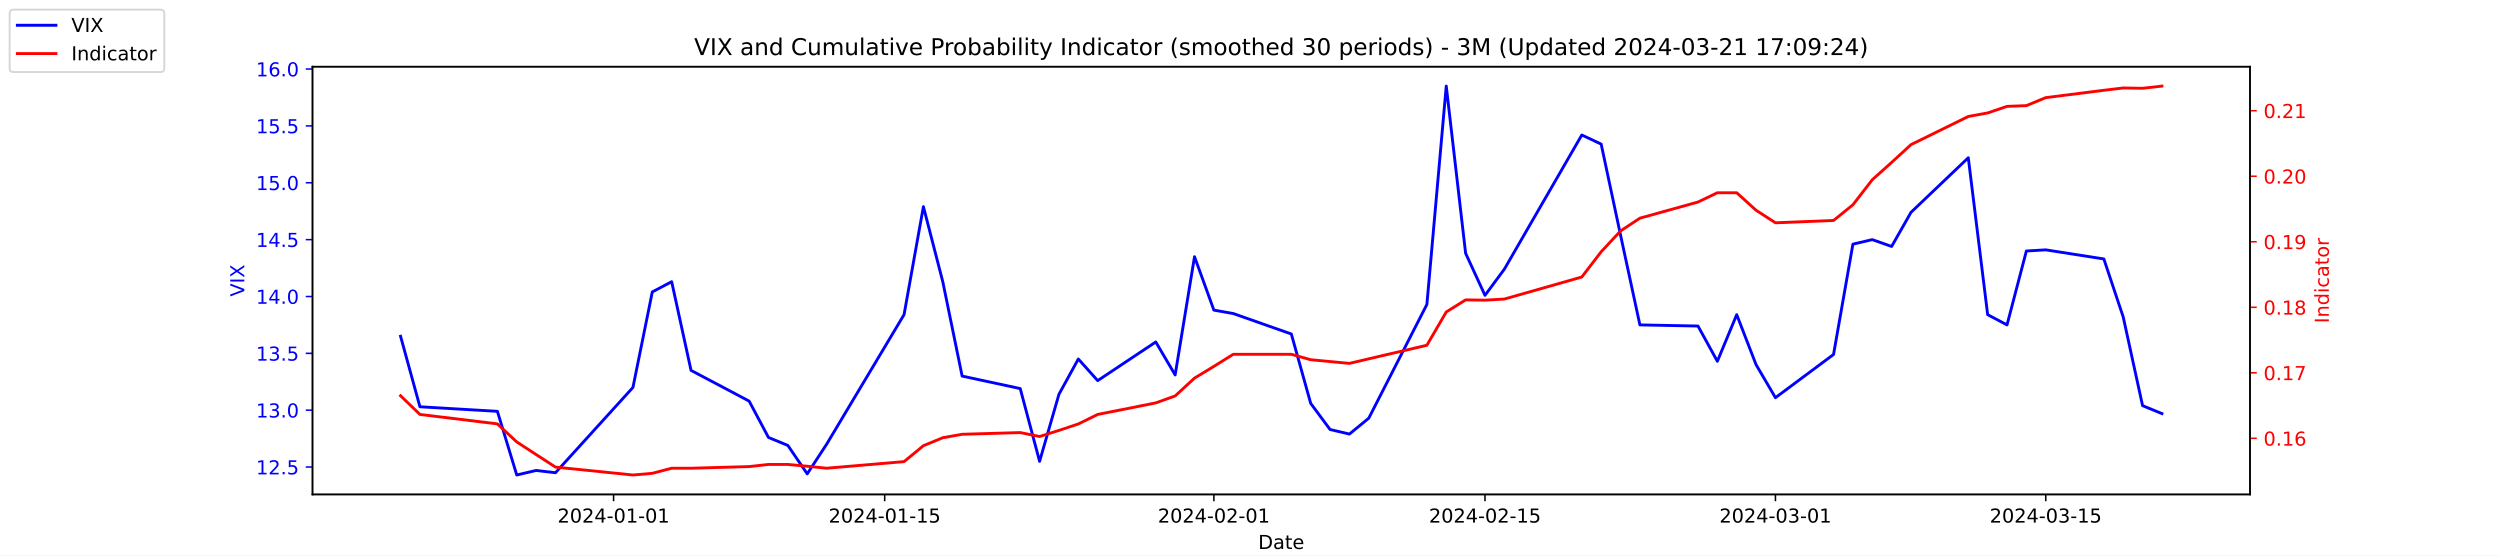
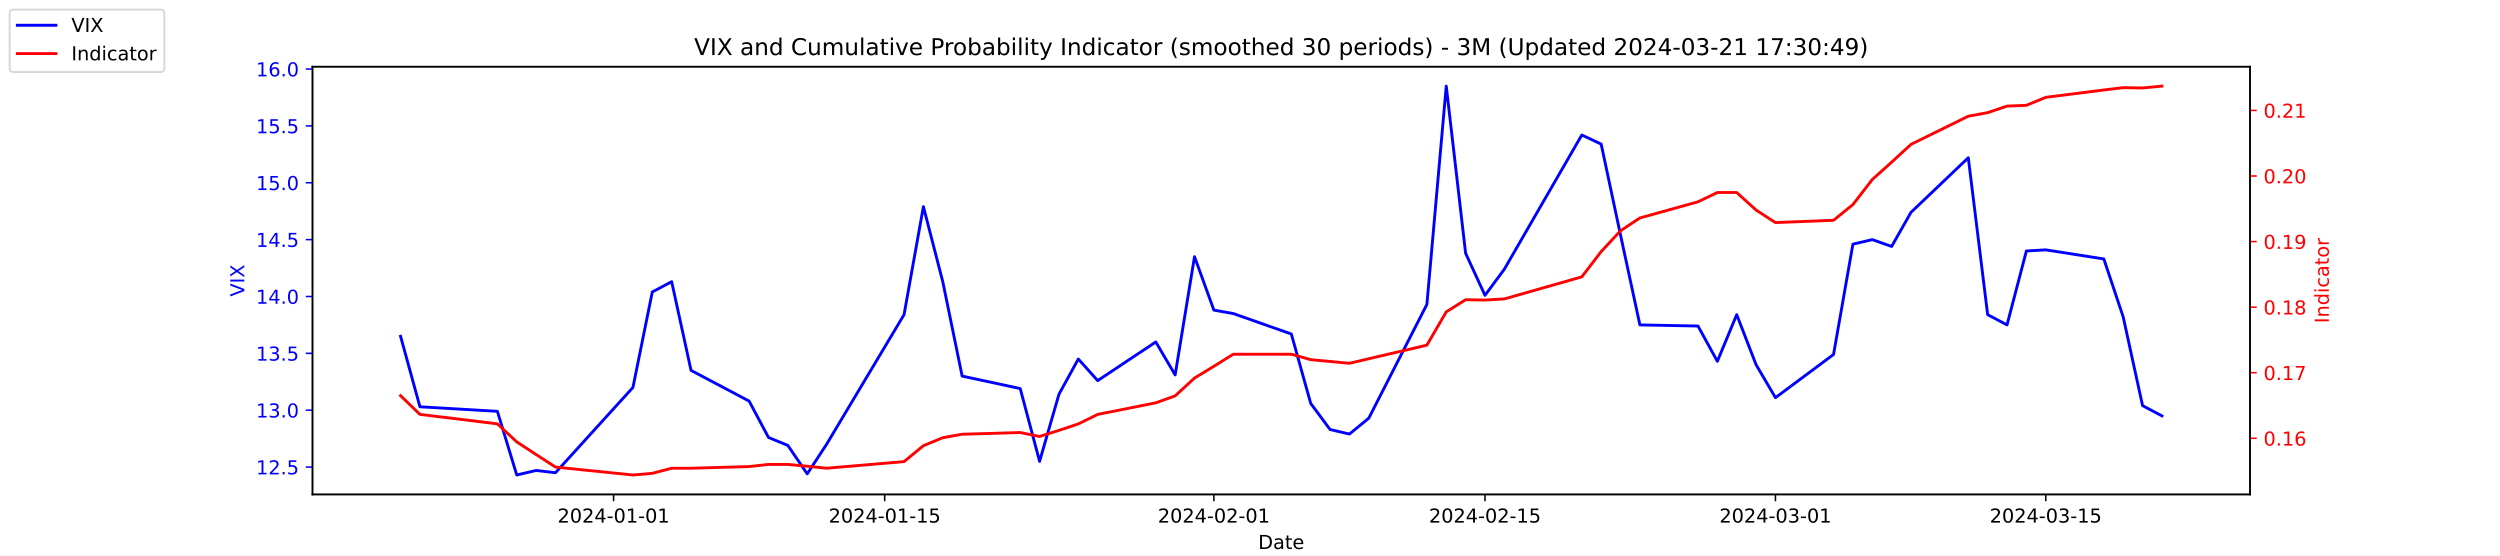
<svg xmlns="http://www.w3.org/2000/svg" xmlns:xlink="http://www.w3.org/1999/xlink" width="1296pt" height="288pt" viewBox="0 0 1296 288" version="1.1">
  <defs>
    <style type="text/css">*{stroke-linejoin: round; stroke-linecap: butt}</style>
  </defs>
  <g id="figure_1">
    <g id="patch_1">
      <path d="M 0 288  L 1296 288  L 1296 0  L 0 0  z " style="fill: #ffffff" />
    </g>
    <g id="axes_1">
      <g id="patch_2">
        <path d="M 162 256.32  L 1166.4 256.32  L 1166.4 34.56  L 162 34.56  z " style="fill: #ffffff" />
      </g>
      <g id="matplotlib.axis_1">
        <g id="xtick_1">
          <g id="line2d_1">
            <defs>
-               <path id="m4817e55313" d="M 0 0  L 0 3.5  " style="stroke: #000000; stroke-width: 0.8" />
+               <path id="mb0ccb548b3" d="M 0 0  L 0 3.5  " style="stroke: #000000; stroke-width: 0.8" />
            </defs>
            <g>
-               <use xlink:href="#m4817e55313" x="318.079" y="256.32" style="stroke: #000000; stroke-width: 0.8" />
+               <use xlink:href="#mb0ccb548b3" x="318.079" y="256.32" style="stroke: #000000; stroke-width: 0.8" />
            </g>
          </g>
          <g id="text_1">
            <g transform="translate(289.0209 270.9184) scale(0.1 -0.1)">
              <defs>
                <path id="DejaVuSans-32" d="M 1228 531  L 3431 531  L 3431 0  L 469 0  L 469 531  Q 828 903 1448 1529  Q 2069 2156 2228 2338  Q 2531 2678 2651 2914  Q 2772 3150 2772 3378  Q 2772 3750 2511 3984  Q 2250 4219 1831 4219  Q 1534 4219 1204 4116  Q 875 4013 500 3803  L 500 4441  Q 881 4594 1212 4672  Q 1544 4750 1819 4750  Q 2544 4750 2975 4387  Q 3406 4025 3406 3419  Q 3406 3131 3298 2873  Q 3191 2616 2906 2266  Q 2828 2175 2409 1742  Q 1991 1309 1228 531  z " transform="scale(0.015625)" />
                <path id="DejaVuSans-30" d="M 2034 4250  Q 1547 4250 1301 3770  Q 1056 3291 1056 2328  Q 1056 1369 1301 889  Q 1547 409 2034 409  Q 2525 409 2770 889  Q 3016 1369 3016 2328  Q 3016 3291 2770 3770  Q 2525 4250 2034 4250  z M 2034 4750  Q 2819 4750 3233 4129  Q 3647 3509 3647 2328  Q 3647 1150 3233 529  Q 2819 -91 2034 -91  Q 1250 -91 836 529  Q 422 1150 422 2328  Q 422 3509 836 4129  Q 1250 4750 2034 4750  z " transform="scale(0.015625)" />
                <path id="DejaVuSans-34" d="M 2419 4116  L 825 1625  L 2419 1625  L 2419 4116  z M 2253 4666  L 3047 4666  L 3047 1625  L 3713 1625  L 3713 1100  L 3047 1100  L 3047 0  L 2419 0  L 2419 1100  L 313 1100  L 313 1709  L 2253 4666  z " transform="scale(0.015625)" />
                <path id="DejaVuSans-2d" d="M 313 2009  L 1997 2009  L 1997 1497  L 313 1497  L 313 2009  z " transform="scale(0.015625)" />
                <path id="DejaVuSans-31" d="M 794 531  L 1825 531  L 1825 4091  L 703 3866  L 703 4441  L 1819 4666  L 2450 4666  L 2450 531  L 3481 531  L 3481 0  L 794 0  L 794 531  z " transform="scale(0.015625)" />
              </defs>
              <use xlink:href="#DejaVuSans-32" />
              <use xlink:href="#DejaVuSans-30" x="63.623" />
              <use xlink:href="#DejaVuSans-32" x="127.246" />
              <use xlink:href="#DejaVuSans-34" x="190.869" />
              <use xlink:href="#DejaVuSans-2d" x="254.492" />
              <use xlink:href="#DejaVuSans-30" x="290.576" />
              <use xlink:href="#DejaVuSans-31" x="354.199" />
              <use xlink:href="#DejaVuSans-2d" x="417.822" />
              <use xlink:href="#DejaVuSans-30" x="453.906" />
              <use xlink:href="#DejaVuSans-31" x="517.529" />
            </g>
          </g>
        </g>
        <g id="xtick_2">
          <g id="line2d_2">
            <g>
-               <use xlink:href="#m4817e55313" x="458.619" y="256.32" style="stroke: #000000; stroke-width: 0.8" />
+               <use xlink:href="#mb0ccb548b3" x="458.619" y="256.32" style="stroke: #000000; stroke-width: 0.8" />
            </g>
          </g>
          <g id="text_2">
            <g transform="translate(429.5608 270.9184) scale(0.1 -0.1)">
              <defs>
                <path id="DejaVuSans-35" d="M 691 4666  L 3169 4666  L 3169 4134  L 1269 4134  L 1269 2991  Q 1406 3038 1543 3061  Q 1681 3084 1819 3084  Q 2600 3084 3056 2656  Q 3513 2228 3513 1497  Q 3513 744 3044 326  Q 2575 -91 1722 -91  Q 1428 -91 1123 -41  Q 819 9 494 109  L 494 744  Q 775 591 1075 516  Q 1375 441 1709 441  Q 2250 441 2565 725  Q 2881 1009 2881 1497  Q 2881 1984 2565 2268  Q 2250 2553 1709 2553  Q 1456 2553 1204 2497  Q 953 2441 691 2322  L 691 4666  z " transform="scale(0.015625)" />
              </defs>
              <use xlink:href="#DejaVuSans-32" />
              <use xlink:href="#DejaVuSans-30" x="63.623" />
              <use xlink:href="#DejaVuSans-32" x="127.246" />
              <use xlink:href="#DejaVuSans-34" x="190.869" />
              <use xlink:href="#DejaVuSans-2d" x="254.492" />
              <use xlink:href="#DejaVuSans-30" x="290.576" />
              <use xlink:href="#DejaVuSans-31" x="354.199" />
              <use xlink:href="#DejaVuSans-2d" x="417.822" />
              <use xlink:href="#DejaVuSans-31" x="453.906" />
              <use xlink:href="#DejaVuSans-35" x="517.529" />
            </g>
          </g>
        </g>
        <g id="xtick_3">
          <g id="line2d_3">
            <g>
-               <use xlink:href="#m4817e55313" x="629.274" y="256.32" style="stroke: #000000; stroke-width: 0.8" />
+               <use xlink:href="#mb0ccb548b3" x="629.274" y="256.32" style="stroke: #000000; stroke-width: 0.8" />
            </g>
          </g>
          <g id="text_3">
            <g transform="translate(600.2164 270.9184) scale(0.1 -0.1)">
              <use xlink:href="#DejaVuSans-32" />
              <use xlink:href="#DejaVuSans-30" x="63.623" />
              <use xlink:href="#DejaVuSans-32" x="127.246" />
              <use xlink:href="#DejaVuSans-34" x="190.869" />
              <use xlink:href="#DejaVuSans-2d" x="254.492" />
              <use xlink:href="#DejaVuSans-30" x="290.576" />
              <use xlink:href="#DejaVuSans-32" x="354.199" />
              <use xlink:href="#DejaVuSans-2d" x="417.822" />
              <use xlink:href="#DejaVuSans-30" x="453.906" />
              <use xlink:href="#DejaVuSans-31" x="517.529" />
            </g>
          </g>
        </g>
        <g id="xtick_4">
          <g id="line2d_4">
            <g>
-               <use xlink:href="#m4817e55313" x="769.814" y="256.32" style="stroke: #000000; stroke-width: 0.8" />
+               <use xlink:href="#mb0ccb548b3" x="769.814" y="256.32" style="stroke: #000000; stroke-width: 0.8" />
            </g>
          </g>
          <g id="text_4">
            <g transform="translate(740.7562 270.9184) scale(0.1 -0.1)">
              <use xlink:href="#DejaVuSans-32" />
              <use xlink:href="#DejaVuSans-30" x="63.623" />
              <use xlink:href="#DejaVuSans-32" x="127.246" />
              <use xlink:href="#DejaVuSans-34" x="190.869" />
              <use xlink:href="#DejaVuSans-2d" x="254.492" />
              <use xlink:href="#DejaVuSans-30" x="290.576" />
              <use xlink:href="#DejaVuSans-32" x="354.199" />
              <use xlink:href="#DejaVuSans-2d" x="417.822" />
              <use xlink:href="#DejaVuSans-31" x="453.906" />
              <use xlink:href="#DejaVuSans-35" x="517.529" />
            </g>
          </g>
        </g>
        <g id="xtick_5">
          <g id="line2d_5">
            <g>
-               <use xlink:href="#m4817e55313" x="920.392" y="256.32" style="stroke: #000000; stroke-width: 0.8" />
+               <use xlink:href="#mb0ccb548b3" x="920.392" y="256.32" style="stroke: #000000; stroke-width: 0.8" />
            </g>
          </g>
          <g id="text_5">
            <g transform="translate(891.3347 270.9184) scale(0.1 -0.1)">
              <defs>
                <path id="DejaVuSans-33" d="M 2597 2516  Q 3050 2419 3304 2112  Q 3559 1806 3559 1356  Q 3559 666 3084 287  Q 2609 -91 1734 -91  Q 1441 -91 1130 -33  Q 819 25 488 141  L 488 750  Q 750 597 1062 519  Q 1375 441 1716 441  Q 2309 441 2620 675  Q 2931 909 2931 1356  Q 2931 1769 2642 2001  Q 2353 2234 1838 2234  L 1294 2234  L 1294 2753  L 1863 2753  Q 2328 2753 2575 2939  Q 2822 3125 2822 3475  Q 2822 3834 2567 4026  Q 2313 4219 1838 4219  Q 1578 4219 1281 4162  Q 984 4106 628 3988  L 628 4550  Q 988 4650 1302 4700  Q 1616 4750 1894 4750  Q 2613 4750 3031 4423  Q 3450 4097 3450 3541  Q 3450 3153 3228 2886  Q 3006 2619 2597 2516  z " transform="scale(0.015625)" />
              </defs>
              <use xlink:href="#DejaVuSans-32" />
              <use xlink:href="#DejaVuSans-30" x="63.623" />
              <use xlink:href="#DejaVuSans-32" x="127.246" />
              <use xlink:href="#DejaVuSans-34" x="190.869" />
              <use xlink:href="#DejaVuSans-2d" x="254.492" />
              <use xlink:href="#DejaVuSans-30" x="290.576" />
              <use xlink:href="#DejaVuSans-33" x="354.199" />
              <use xlink:href="#DejaVuSans-2d" x="417.822" />
              <use xlink:href="#DejaVuSans-30" x="453.906" />
              <use xlink:href="#DejaVuSans-31" x="517.529" />
            </g>
          </g>
        </g>
        <g id="xtick_6">
          <g id="line2d_6">
            <g>
-               <use xlink:href="#m4817e55313" x="1060.514" y="256.32" style="stroke: #000000; stroke-width: 0.8" />
+               <use xlink:href="#mb0ccb548b3" x="1060.514" y="256.32" style="stroke: #000000; stroke-width: 0.8" />
            </g>
          </g>
          <g id="text_6">
            <g transform="translate(1031.456 270.9184) scale(0.1 -0.1)">
              <use xlink:href="#DejaVuSans-32" />
              <use xlink:href="#DejaVuSans-30" x="63.623" />
              <use xlink:href="#DejaVuSans-32" x="127.246" />
              <use xlink:href="#DejaVuSans-34" x="190.869" />
              <use xlink:href="#DejaVuSans-2d" x="254.492" />
              <use xlink:href="#DejaVuSans-30" x="290.576" />
              <use xlink:href="#DejaVuSans-33" x="354.199" />
              <use xlink:href="#DejaVuSans-2d" x="417.822" />
              <use xlink:href="#DejaVuSans-31" x="453.906" />
              <use xlink:href="#DejaVuSans-35" x="517.529" />
            </g>
          </g>
        </g>
        <g id="text_7">
          <g transform="translate(652.2492 284.5966) scale(0.1 -0.1)">
            <defs>
              <path id="DejaVuSans-44" d="M 1259 4147  L 1259 519  L 2022 519  Q 2988 519 3436 956  Q 3884 1394 3884 2338  Q 3884 3275 3436 3711  Q 2988 4147 2022 4147  L 1259 4147  z M 628 4666  L 1925 4666  Q 3281 4666 3915 4102  Q 4550 3538 4550 2338  Q 4550 1131 3912 565  Q 3275 0 1925 0  L 628 0  L 628 4666  z " transform="scale(0.015625)" />
              <path id="DejaVuSans-61" d="M 2194 1759  Q 1497 1759 1228 1600  Q 959 1441 959 1056  Q 959 750 1161 570  Q 1363 391 1709 391  Q 2188 391 2477 730  Q 2766 1069 2766 1631  L 2766 1759  L 2194 1759  z M 3341 1997  L 3341 0  L 2766 0  L 2766 531  Q 2569 213 2275 61  Q 1981 -91 1556 -91  Q 1019 -91 701 211  Q 384 513 384 1019  Q 384 1609 779 1909  Q 1175 2209 1959 2209  L 2766 2209  L 2766 2266  Q 2766 2663 2505 2880  Q 2244 3097 1772 3097  Q 1472 3097 1187 3025  Q 903 2953 641 2809  L 641 3341  Q 956 3463 1253 3523  Q 1550 3584 1831 3584  Q 2591 3584 2966 3190  Q 3341 2797 3341 1997  z " transform="scale(0.015625)" />
              <path id="DejaVuSans-74" d="M 1172 4494  L 1172 3500  L 2356 3500  L 2356 3053  L 1172 3053  L 1172 1153  Q 1172 725 1289 603  Q 1406 481 1766 481  L 2356 481  L 2356 0  L 1766 0  Q 1100 0 847 248  Q 594 497 594 1153  L 594 3053  L 172 3053  L 172 3500  L 594 3500  L 594 4494  L 1172 4494  z " transform="scale(0.015625)" />
              <path id="DejaVuSans-65" d="M 3597 1894  L 3597 1613  L 953 1613  Q 991 1019 1311 708  Q 1631 397 2203 397  Q 2534 397 2845 478  Q 3156 559 3463 722  L 3463 178  Q 3153 47 2828 -22  Q 2503 -91 2169 -91  Q 1331 -91 842 396  Q 353 884 353 1716  Q 353 2575 817 3079  Q 1281 3584 2069 3584  Q 2775 3584 3186 3129  Q 3597 2675 3597 1894  z M 3022 2063  Q 3016 2534 2758 2815  Q 2500 3097 2075 3097  Q 1594 3097 1305 2825  Q 1016 2553 972 2059  L 3022 2063  z " transform="scale(0.015625)" />
            </defs>
            <use xlink:href="#DejaVuSans-44" />
            <use xlink:href="#DejaVuSans-61" x="77.002" />
            <use xlink:href="#DejaVuSans-74" x="138.281" />
            <use xlink:href="#DejaVuSans-65" x="177.49" />
          </g>
        </g>
      </g>
      <g id="matplotlib.axis_2">
        <g id="ytick_1">
          <g id="line2d_7">
            <defs>
-               <path id="m019f367973" d="M 0 0  L -3.5 0  " style="stroke: #0000ff; stroke-width: 0.8" />
+               <path id="maecd7b8899" d="M 0 0  L -3.5 0  " style="stroke: #0000ff; stroke-width: 0.8" />
            </defs>
            <g>
-               <use xlink:href="#m019f367973" x="162" y="242.114" style="fill: #0000ff; stroke: #0000ff; stroke-width: 0.8" />
+               <use xlink:href="#maecd7b8899" x="162" y="242.114" style="fill: #0000ff; stroke: #0000ff; stroke-width: 0.8" />
            </g>
          </g>
          <g id="text_8">
            <g style="fill: #0000ff" transform="translate(132.7344 245.9129) scale(0.1 -0.1)">
              <defs>
                <path id="DejaVuSans-2e" d="M 684 794  L 1344 794  L 1344 0  L 684 0  L 684 794  z " transform="scale(0.015625)" />
              </defs>
              <use xlink:href="#DejaVuSans-31" />
              <use xlink:href="#DejaVuSans-32" x="63.623" />
              <use xlink:href="#DejaVuSans-2e" x="127.246" />
              <use xlink:href="#DejaVuSans-35" x="159.033" />
            </g>
          </g>
        </g>
        <g id="ytick_2">
          <g id="line2d_8">
            <g>
-               <use xlink:href="#m019f367973" x="162" y="212.64" style="fill: #0000ff; stroke: #0000ff; stroke-width: 0.8" />
+               <use xlink:href="#maecd7b8899" x="162" y="212.64" style="fill: #0000ff; stroke: #0000ff; stroke-width: 0.8" />
            </g>
          </g>
          <g id="text_9">
            <g style="fill: #0000ff" transform="translate(132.7344 216.4392) scale(0.1 -0.1)">
              <use xlink:href="#DejaVuSans-31" />
              <use xlink:href="#DejaVuSans-33" x="63.623" />
              <use xlink:href="#DejaVuSans-2e" x="127.246" />
              <use xlink:href="#DejaVuSans-30" x="159.033" />
            </g>
          </g>
        </g>
        <g id="ytick_3">
          <g id="line2d_9">
            <g>
-               <use xlink:href="#m019f367973" x="162" y="183.166" style="fill: #0000ff; stroke: #0000ff; stroke-width: 0.8" />
+               <use xlink:href="#maecd7b8899" x="162" y="183.166" style="fill: #0000ff; stroke: #0000ff; stroke-width: 0.8" />
            </g>
          </g>
          <g id="text_10">
            <g style="fill: #0000ff" transform="translate(132.7344 186.9656) scale(0.1 -0.1)">
              <use xlink:href="#DejaVuSans-31" />
              <use xlink:href="#DejaVuSans-33" x="63.623" />
              <use xlink:href="#DejaVuSans-2e" x="127.246" />
              <use xlink:href="#DejaVuSans-35" x="159.033" />
            </g>
          </g>
        </g>
        <g id="ytick_4">
          <g id="line2d_10">
            <g>
-               <use xlink:href="#m019f367973" x="162" y="153.693" style="fill: #0000ff; stroke: #0000ff; stroke-width: 0.8" />
+               <use xlink:href="#maecd7b8899" x="162" y="153.693" style="fill: #0000ff; stroke: #0000ff; stroke-width: 0.8" />
            </g>
          </g>
          <g id="text_11">
            <g style="fill: #0000ff" transform="translate(132.7344 157.4919) scale(0.1 -0.1)">
              <use xlink:href="#DejaVuSans-31" />
              <use xlink:href="#DejaVuSans-34" x="63.623" />
              <use xlink:href="#DejaVuSans-2e" x="127.246" />
              <use xlink:href="#DejaVuSans-30" x="159.033" />
            </g>
          </g>
        </g>
        <g id="ytick_5">
          <g id="line2d_11">
            <g>
-               <use xlink:href="#m019f367973" x="162" y="124.219" style="fill: #0000ff; stroke: #0000ff; stroke-width: 0.8" />
+               <use xlink:href="#maecd7b8899" x="162" y="124.219" style="fill: #0000ff; stroke: #0000ff; stroke-width: 0.8" />
            </g>
          </g>
          <g id="text_12">
            <g style="fill: #0000ff" transform="translate(132.7344 128.0182) scale(0.1 -0.1)">
              <use xlink:href="#DejaVuSans-31" />
              <use xlink:href="#DejaVuSans-34" x="63.623" />
              <use xlink:href="#DejaVuSans-2e" x="127.246" />
              <use xlink:href="#DejaVuSans-35" x="159.033" />
            </g>
          </g>
        </g>
        <g id="ytick_6">
          <g id="line2d_12">
            <g>
-               <use xlink:href="#m019f367973" x="162" y="94.745" style="fill: #0000ff; stroke: #0000ff; stroke-width: 0.8" />
+               <use xlink:href="#maecd7b8899" x="162" y="94.745" style="fill: #0000ff; stroke: #0000ff; stroke-width: 0.8" />
            </g>
          </g>
          <g id="text_13">
            <g style="fill: #0000ff" transform="translate(132.7344 98.5445) scale(0.1 -0.1)">
              <use xlink:href="#DejaVuSans-31" />
              <use xlink:href="#DejaVuSans-35" x="63.623" />
              <use xlink:href="#DejaVuSans-2e" x="127.246" />
              <use xlink:href="#DejaVuSans-30" x="159.033" />
            </g>
          </g>
        </g>
        <g id="ytick_7">
          <g id="line2d_13">
            <g>
-               <use xlink:href="#m019f367973" x="162" y="65.272" style="fill: #0000ff; stroke: #0000ff; stroke-width: 0.8" />
+               <use xlink:href="#maecd7b8899" x="162" y="65.272" style="fill: #0000ff; stroke: #0000ff; stroke-width: 0.8" />
            </g>
          </g>
          <g id="text_14">
            <g style="fill: #0000ff" transform="translate(132.7344 69.07082) scale(0.1 -0.1)">
              <use xlink:href="#DejaVuSans-31" />
              <use xlink:href="#DejaVuSans-35" x="63.623" />
              <use xlink:href="#DejaVuSans-2e" x="127.246" />
              <use xlink:href="#DejaVuSans-35" x="159.033" />
            </g>
          </g>
        </g>
        <g id="ytick_8">
          <g id="line2d_14">
            <g>
-               <use xlink:href="#m019f367973" x="162" y="35.798" style="fill: #0000ff; stroke: #0000ff; stroke-width: 0.8" />
+               <use xlink:href="#maecd7b8899" x="162" y="35.798" style="fill: #0000ff; stroke: #0000ff; stroke-width: 0.8" />
            </g>
          </g>
          <g id="text_15">
            <g style="fill: #0000ff" transform="translate(132.7344 39.59714) scale(0.1 -0.1)">
              <defs>
                <path id="DejaVuSans-36" d="M 2113 2584  Q 1688 2584 1439 2293  Q 1191 2003 1191 1497  Q 1191 994 1439 701  Q 1688 409 2113 409  Q 2538 409 2786 701  Q 3034 994 3034 1497  Q 3034 2003 2786 2293  Q 2538 2584 2113 2584  z M 3366 4563  L 3366 3988  Q 3128 4100 2886 4159  Q 2644 4219 2406 4219  Q 1781 4219 1451 3797  Q 1122 3375 1075 2522  Q 1259 2794 1537 2939  Q 1816 3084 2150 3084  Q 2853 3084 3261 2657  Q 3669 2231 3669 1497  Q 3669 778 3244 343  Q 2819 -91 2113 -91  Q 1303 -91 875 529  Q 447 1150 447 2328  Q 447 3434 972 4092  Q 1497 4750 2381 4750  Q 2619 4750 2861 4703  Q 3103 4656 3366 4563  z " transform="scale(0.015625)" />
              </defs>
              <use xlink:href="#DejaVuSans-31" />
              <use xlink:href="#DejaVuSans-36" x="63.623" />
              <use xlink:href="#DejaVuSans-2e" x="127.246" />
              <use xlink:href="#DejaVuSans-30" x="159.033" />
            </g>
          </g>
        </g>
        <g id="text_16">
          <g style="fill: #0000ff" transform="translate(126.6547 153.7603) rotate(-90) scale(0.1 -0.1)">
            <defs>
              <path id="DejaVuSans-56" d="M 1831 0  L 50 4666  L 709 4666  L 2188 738  L 3669 4666  L 4325 4666  L 2547 0  L 1831 0  z " transform="scale(0.015625)" />
              <path id="DejaVuSans-49" d="M 628 4666  L 1259 4666  L 1259 0  L 628 0  L 628 4666  z " transform="scale(0.015625)" />
              <path id="DejaVuSans-58" d="M 403 4666  L 1081 4666  L 2241 2931  L 3406 4666  L 4084 4666  L 2584 2425  L 4184 0  L 3506 0  L 2194 1984  L 872 0  L 191 0  L 1856 2491  L 403 4666  z " transform="scale(0.015625)" />
            </defs>
            <use xlink:href="#DejaVuSans-56" />
            <use xlink:href="#DejaVuSans-49" x="68.408" />
            <use xlink:href="#DejaVuSans-58" x="97.9" />
          </g>
        </g>
      </g>
      <g id="line2d_15">
-         <path d="M 207.655 174.324  L 217.693 210.872  L 257.847 213.23  L 267.886 246.24  L 277.924 243.882  L 287.963 245.061  L 328.117 200.851  L 338.156 151.335  L 348.194 146.029  L 358.233 192.008  L 388.349 207.924  L 398.387 226.787  L 408.426 230.914  L 418.464 245.651  L 428.503 230.324  L 468.657 163.124  L 478.696 107.124  L 488.734 146.029  L 498.773 194.956  L 528.889 201.44  L 538.927 239.166  L 548.966 204.387  L 559.004 186.114  L 569.043 197.314  L 599.158 177.272  L 609.197 194.366  L 619.236 133.061  L 629.274 160.766  L 639.313 162.535  L 669.428 173.145  L 679.467 209.103  L 689.506 222.661  L 699.544 225.019  L 709.583 216.766  L 739.698 157.819  L 749.737 44.64  L 759.775 131.293  L 769.814 153.103  L 779.853 139.545  L 820.007 69.987  L 830.045 74.703  L 840.084 121.861  L 850.123 168.429  L 880.238 169.019  L 890.277 187.293  L 900.315 163.124  L 910.354 189.061  L 920.392 206.156  L 950.508 183.756  L 960.547 126.577  L 970.585 124.219  L 980.624 127.756  L 990.662 110.072  L 1020.36 81.777  L 1030.398 163.124  L 1040.437 168.429  L 1050.476 130.114  L 1060.514 129.524  L 1090.63 134.24  L 1100.668 164.303  L 1110.707 210.282  L 1120.745 214.408  " clip-path="url(#p817716f3e7)" style="fill: none; stroke: #0000ff; stroke-width: 1.5; stroke-linecap: square" />
+         <path d="M 207.655 174.324  L 217.693 210.872  L 257.847 213.23  L 267.886 246.24  L 277.924 243.882  L 287.963 245.061  L 328.117 200.851  L 338.156 151.335  L 348.194 146.029  L 358.233 192.008  L 388.349 207.924  L 398.387 226.787  L 408.426 230.914  L 418.464 245.651  L 428.503 230.324  L 468.657 163.124  L 478.696 107.124  L 488.734 146.029  L 498.773 194.956  L 528.889 201.44  L 538.927 239.166  L 548.966 204.387  L 559.004 186.114  L 569.043 197.314  L 599.158 177.272  L 609.197 194.366  L 619.236 133.061  L 629.274 160.766  L 639.313 162.535  L 669.428 173.145  L 679.467 209.103  L 689.506 222.661  L 699.544 225.019  L 709.583 216.766  L 739.698 157.819  L 749.737 44.64  L 759.775 131.293  L 769.814 153.103  L 779.853 139.545  L 820.007 69.987  L 830.045 74.703  L 840.084 121.861  L 850.123 168.429  L 880.238 169.019  L 890.277 187.293  L 900.315 163.124  L 910.354 189.061  L 920.392 206.156  L 950.508 183.756  L 960.547 126.577  L 970.585 124.219  L 980.624 127.756  L 990.662 110.072  L 1020.36 81.777  L 1030.398 163.124  L 1040.437 168.429  L 1050.476 130.114  L 1060.514 129.524  L 1090.63 134.24  L 1100.668 164.303  L 1110.707 210.282  L 1120.745 215.587  " clip-path="url(#p533f03a655)" style="fill: none; stroke: #0000ff; stroke-width: 1.5; stroke-linecap: square" />
      </g>
      <g id="patch_3">
        <path d="M 162 256.32  L 162 34.56  " style="fill: none; stroke: #000000; stroke-width: 0.8; stroke-linejoin: miter; stroke-linecap: square" />
      </g>
      <g id="patch_4">
        <path d="M 1166.4 256.32  L 1166.4 34.56  " style="fill: none; stroke: #000000; stroke-width: 0.8; stroke-linejoin: miter; stroke-linecap: square" />
      </g>
      <g id="patch_5">
        <path d="M 162 256.32  L 1166.4 256.32  " style="fill: none; stroke: #000000; stroke-width: 0.8; stroke-linejoin: miter; stroke-linecap: square" />
      </g>
      <g id="patch_6">
        <path d="M 162 34.56  L 1166.4 34.56  " style="fill: none; stroke: #000000; stroke-width: 0.8; stroke-linejoin: miter; stroke-linecap: square" />
      </g>
    </g>
    <g id="axes_2">
      <g id="matplotlib.axis_3">
        <g id="ytick_9">
          <g id="line2d_16">
            <defs>
-               <path id="m03dc370066" d="M 0 0  L 3.5 0  " style="stroke: #ff0000; stroke-width: 0.8" />
+               <path id="m523bdeaadc" d="M 0 0  L 3.5 0  " style="stroke: #ff0000; stroke-width: 0.8" />
            </defs>
            <g>
-               <use xlink:href="#m03dc370066" x="1166.4" y="227.225" style="fill: #ff0000; stroke: #ff0000; stroke-width: 0.8" />
+               <use xlink:href="#m523bdeaadc" x="1166.4" y="227.21" style="fill: #ff0000; stroke: #ff0000; stroke-width: 0.8" />
            </g>
          </g>
          <g id="text_17">
-             <g style="fill: #ff0000" transform="translate(1173.4 231.0239) scale(0.1 -0.1)">
+             <g style="fill: #ff0000" transform="translate(1173.4 231.0088) scale(0.1 -0.1)">
              <use xlink:href="#DejaVuSans-30" />
              <use xlink:href="#DejaVuSans-2e" x="63.623" />
              <use xlink:href="#DejaVuSans-31" x="95.41" />
              <use xlink:href="#DejaVuSans-36" x="159.033" />
            </g>
          </g>
        </g>
        <g id="ytick_10">
          <g id="line2d_17">
            <g>
-               <use xlink:href="#m03dc370066" x="1166.4" y="193.26" style="fill: #ff0000; stroke: #ff0000; stroke-width: 0.8" />
+               <use xlink:href="#m523bdeaadc" x="1166.4" y="193.217" style="fill: #ff0000; stroke: #ff0000; stroke-width: 0.8" />
            </g>
          </g>
          <g id="text_18">
-             <g style="fill: #ff0000" transform="translate(1173.4 197.0589) scale(0.1 -0.1)">
+             <g style="fill: #ff0000" transform="translate(1173.4 197.0166) scale(0.1 -0.1)">
              <defs>
                <path id="DejaVuSans-37" d="M 525 4666  L 3525 4666  L 3525 4397  L 1831 0  L 1172 0  L 2766 4134  L 525 4134  L 525 4666  z " transform="scale(0.015625)" />
              </defs>
              <use xlink:href="#DejaVuSans-30" />
              <use xlink:href="#DejaVuSans-2e" x="63.623" />
              <use xlink:href="#DejaVuSans-31" x="95.41" />
              <use xlink:href="#DejaVuSans-37" x="159.033" />
            </g>
          </g>
        </g>
        <g id="ytick_11">
          <g id="line2d_18">
            <g>
-               <use xlink:href="#m03dc370066" x="1166.4" y="159.295" style="fill: #ff0000; stroke: #ff0000; stroke-width: 0.8" />
+               <use xlink:href="#m523bdeaadc" x="1166.4" y="159.225" style="fill: #ff0000; stroke: #ff0000; stroke-width: 0.8" />
            </g>
          </g>
          <g id="text_19">
-             <g style="fill: #ff0000" transform="translate(1173.4 163.0938) scale(0.1 -0.1)">
+             <g style="fill: #ff0000" transform="translate(1173.4 163.0244) scale(0.1 -0.1)">
              <defs>
                <path id="DejaVuSans-38" d="M 2034 2216  Q 1584 2216 1326 1975  Q 1069 1734 1069 1313  Q 1069 891 1326 650  Q 1584 409 2034 409  Q 2484 409 2743 651  Q 3003 894 3003 1313  Q 3003 1734 2745 1975  Q 2488 2216 2034 2216  z M 1403 2484  Q 997 2584 770 2862  Q 544 3141 544 3541  Q 544 4100 942 4425  Q 1341 4750 2034 4750  Q 2731 4750 3128 4425  Q 3525 4100 3525 3541  Q 3525 3141 3298 2862  Q 3072 2584 2669 2484  Q 3125 2378 3379 2068  Q 3634 1759 3634 1313  Q 3634 634 3220 271  Q 2806 -91 2034 -91  Q 1263 -91 848 271  Q 434 634 434 1313  Q 434 1759 690 2068  Q 947 2378 1403 2484  z M 1172 3481  Q 1172 3119 1398 2916  Q 1625 2713 2034 2713  Q 2441 2713 2670 2916  Q 2900 3119 2900 3481  Q 2900 3844 2670 4047  Q 2441 4250 2034 4250  Q 1625 4250 1398 4047  Q 1172 3844 1172 3481  z " transform="scale(0.015625)" />
              </defs>
              <use xlink:href="#DejaVuSans-30" />
              <use xlink:href="#DejaVuSans-2e" x="63.623" />
              <use xlink:href="#DejaVuSans-31" x="95.41" />
              <use xlink:href="#DejaVuSans-38" x="159.033" />
            </g>
          </g>
        </g>
        <g id="ytick_12">
          <g id="line2d_19">
            <g>
-               <use xlink:href="#m03dc370066" x="1166.4" y="125.329" style="fill: #ff0000; stroke: #ff0000; stroke-width: 0.8" />
+               <use xlink:href="#m523bdeaadc" x="1166.4" y="125.233" style="fill: #ff0000; stroke: #ff0000; stroke-width: 0.8" />
            </g>
          </g>
          <g id="text_20">
-             <g style="fill: #ff0000" transform="translate(1173.4 129.1287) scale(0.1 -0.1)">
+             <g style="fill: #ff0000" transform="translate(1173.4 129.0322) scale(0.1 -0.1)">
              <defs>
                <path id="DejaVuSans-39" d="M 703 97  L 703 672  Q 941 559 1184 500  Q 1428 441 1663 441  Q 2288 441 2617 861  Q 2947 1281 2994 2138  Q 2813 1869 2534 1725  Q 2256 1581 1919 1581  Q 1219 1581 811 2004  Q 403 2428 403 3163  Q 403 3881 828 4315  Q 1253 4750 1959 4750  Q 2769 4750 3195 4129  Q 3622 3509 3622 2328  Q 3622 1225 3098 567  Q 2575 -91 1691 -91  Q 1453 -91 1209 -44  Q 966 3 703 97  z M 1959 2075  Q 2384 2075 2632 2365  Q 2881 2656 2881 3163  Q 2881 3666 2632 3958  Q 2384 4250 1959 4250  Q 1534 4250 1286 3958  Q 1038 3666 1038 3163  Q 1038 2656 1286 2365  Q 1534 2075 1959 2075  z " transform="scale(0.015625)" />
              </defs>
              <use xlink:href="#DejaVuSans-30" />
              <use xlink:href="#DejaVuSans-2e" x="63.623" />
              <use xlink:href="#DejaVuSans-31" x="95.41" />
              <use xlink:href="#DejaVuSans-39" x="159.033" />
            </g>
          </g>
        </g>
        <g id="ytick_13">
          <g id="line2d_20">
            <g>
-               <use xlink:href="#m03dc370066" x="1166.4" y="91.364" style="fill: #ff0000; stroke: #ff0000; stroke-width: 0.8" />
+               <use xlink:href="#m523bdeaadc" x="1166.4" y="91.241" style="fill: #ff0000; stroke: #ff0000; stroke-width: 0.8" />
            </g>
          </g>
          <g id="text_21">
-             <g style="fill: #ff0000" transform="translate(1173.4 95.16363) scale(0.1 -0.1)">
+             <g style="fill: #ff0000" transform="translate(1173.4 95.04002) scale(0.1 -0.1)">
              <use xlink:href="#DejaVuSans-30" />
              <use xlink:href="#DejaVuSans-2e" x="63.623" />
              <use xlink:href="#DejaVuSans-32" x="95.41" />
              <use xlink:href="#DejaVuSans-30" x="159.033" />
            </g>
          </g>
        </g>
        <g id="ytick_14">
          <g id="line2d_21">
            <g>
-               <use xlink:href="#m03dc370066" x="1166.4" y="57.399" style="fill: #ff0000; stroke: #ff0000; stroke-width: 0.8" />
+               <use xlink:href="#m523bdeaadc" x="1166.4" y="57.249" style="fill: #ff0000; stroke: #ff0000; stroke-width: 0.8" />
            </g>
          </g>
          <g id="text_22">
-             <g style="fill: #ff0000" transform="translate(1173.4 61.19855) scale(0.1 -0.1)">
+             <g style="fill: #ff0000" transform="translate(1173.4 61.04784) scale(0.1 -0.1)">
              <use xlink:href="#DejaVuSans-30" />
              <use xlink:href="#DejaVuSans-2e" x="63.623" />
              <use xlink:href="#DejaVuSans-32" x="95.41" />
              <use xlink:href="#DejaVuSans-31" x="159.033" />
            </g>
          </g>
        </g>
        <g id="text_23">
          <g style="fill: #ff0000" transform="translate(1207.264 167.5353) rotate(-90) scale(0.1 -0.1)">
            <defs>
              <path id="DejaVuSans-6e" d="M 3513 2113  L 3513 0  L 2938 0  L 2938 2094  Q 2938 2591 2744 2837  Q 2550 3084 2163 3084  Q 1697 3084 1428 2787  Q 1159 2491 1159 1978  L 1159 0  L 581 0  L 581 3500  L 1159 3500  L 1159 2956  Q 1366 3272 1645 3428  Q 1925 3584 2291 3584  Q 2894 3584 3203 3211  Q 3513 2838 3513 2113  z " transform="scale(0.015625)" />
              <path id="DejaVuSans-64" d="M 2906 2969  L 2906 4863  L 3481 4863  L 3481 0  L 2906 0  L 2906 525  Q 2725 213 2448 61  Q 2172 -91 1784 -91  Q 1150 -91 751 415  Q 353 922 353 1747  Q 353 2572 751 3078  Q 1150 3584 1784 3584  Q 2172 3584 2448 3432  Q 2725 3281 2906 2969  z M 947 1747  Q 947 1113 1208 752  Q 1469 391 1925 391  Q 2381 391 2643 752  Q 2906 1113 2906 1747  Q 2906 2381 2643 2742  Q 2381 3103 1925 3103  Q 1469 3103 1208 2742  Q 947 2381 947 1747  z " transform="scale(0.015625)" />
              <path id="DejaVuSans-69" d="M 603 3500  L 1178 3500  L 1178 0  L 603 0  L 603 3500  z M 603 4863  L 1178 4863  L 1178 4134  L 603 4134  L 603 4863  z " transform="scale(0.015625)" />
              <path id="DejaVuSans-63" d="M 3122 3366  L 3122 2828  Q 2878 2963 2633 3030  Q 2388 3097 2138 3097  Q 1578 3097 1268 2742  Q 959 2388 959 1747  Q 959 1106 1268 751  Q 1578 397 2138 397  Q 2388 397 2633 464  Q 2878 531 3122 666  L 3122 134  Q 2881 22 2623 -34  Q 2366 -91 2075 -91  Q 1284 -91 818 406  Q 353 903 353 1747  Q 353 2603 823 3093  Q 1294 3584 2113 3584  Q 2378 3584 2631 3529  Q 2884 3475 3122 3366  z " transform="scale(0.015625)" />
              <path id="DejaVuSans-6f" d="M 1959 3097  Q 1497 3097 1228 2736  Q 959 2375 959 1747  Q 959 1119 1226 758  Q 1494 397 1959 397  Q 2419 397 2687 759  Q 2956 1122 2956 1747  Q 2956 2369 2687 2733  Q 2419 3097 1959 3097  z M 1959 3584  Q 2709 3584 3137 3096  Q 3566 2609 3566 1747  Q 3566 888 3137 398  Q 2709 -91 1959 -91  Q 1206 -91 779 398  Q 353 888 353 1747  Q 353 2609 779 3096  Q 1206 3584 1959 3584  z " transform="scale(0.015625)" />
              <path id="DejaVuSans-72" d="M 2631 2963  Q 2534 3019 2420 3045  Q 2306 3072 2169 3072  Q 1681 3072 1420 2755  Q 1159 2438 1159 1844  L 1159 0  L 581 0  L 581 3500  L 1159 3500  L 1159 2956  Q 1341 3275 1631 3429  Q 1922 3584 2338 3584  Q 2397 3584 2469 3576  Q 2541 3569 2628 3553  L 2631 2963  z " transform="scale(0.015625)" />
            </defs>
            <use xlink:href="#DejaVuSans-49" />
            <use xlink:href="#DejaVuSans-6e" x="29.492" />
            <use xlink:href="#DejaVuSans-64" x="92.871" />
            <use xlink:href="#DejaVuSans-69" x="156.348" />
            <use xlink:href="#DejaVuSans-63" x="184.131" />
            <use xlink:href="#DejaVuSans-61" x="239.111" />
            <use xlink:href="#DejaVuSans-74" x="300.391" />
            <use xlink:href="#DejaVuSans-6f" x="339.6" />
            <use xlink:href="#DejaVuSans-72" x="400.781" />
          </g>
        </g>
      </g>
      <g id="line2d_22">
-         <path d="M 207.655 205.168  L 217.693 214.848  L 257.847 219.742  L 267.886 229.097  L 277.924 235.64  L 287.963 242.137  L 328.117 246.24  L 338.156 245.368  L 348.194 242.728  L 358.233 242.728  L 388.349 241.878  L 398.387 240.764  L 408.426 240.764  L 418.464 241.693  L 428.503 242.728  L 468.657 239.307  L 478.696 231.054  L 488.734 226.924  L 498.773 225.131  L 528.889 224.248  L 538.927 226.288  L 548.966 223.12  L 559.004 219.783  L 569.043 214.848  L 599.158 208.857  L 609.197 205.255  L 619.236 196.016  L 629.274 189.926  L 639.313 183.674  L 669.428 183.674  L 679.467 186.489  L 689.506 187.436  L 699.544 188.379  L 709.583 186.014  L 739.698 178.973  L 749.737 161.733  L 759.775 155.456  L 769.814 155.617  L 779.853 155.024  L 820.007 143.6  L 830.045 130.517  L 840.084 119.732  L 850.123 113.097  L 880.238 104.731  L 890.277 99.919  L 900.315 99.919  L 910.354 109.01  L 920.392 115.494  L 950.508 114.298  L 960.547 106.165  L 970.585 93.188  L 980.624 84.191  L 990.662 74.974  L 1020.36 60.384  L 1030.398 58.547  L 1040.437 55.149  L 1050.476 54.761  L 1060.514 50.611  L 1090.63 46.803  L 1100.668 45.603  L 1110.707 45.764  L 1120.745 44.64  " clip-path="url(#p817716f3e7)" style="fill: none; stroke: #ff0000; stroke-width: 1.5; stroke-linecap: square" />
+         <path d="M 207.655 205.135  L 217.693 214.823  L 257.847 219.721  L 267.886 229.083  L 277.924 235.631  L 287.963 242.134  L 328.117 246.24  L 338.156 245.367  L 348.194 242.726  L 358.233 242.726  L 388.349 241.875  L 398.387 240.76  L 408.426 240.76  L 418.464 241.689  L 428.503 242.726  L 468.657 239.302  L 478.696 231.041  L 488.734 226.909  L 498.773 225.114  L 528.889 224.231  L 538.927 226.272  L 548.966 223.102  L 559.004 219.762  L 569.043 214.823  L 599.158 208.827  L 609.197 205.222  L 619.236 195.976  L 629.274 189.881  L 639.313 183.624  L 669.428 183.624  L 679.467 186.442  L 689.506 187.389  L 699.544 188.333  L 709.583 185.966  L 739.698 178.919  L 749.737 161.665  L 759.775 155.383  L 769.814 155.545  L 779.853 154.952  L 820.007 143.518  L 830.045 130.424  L 840.084 119.631  L 850.123 112.99  L 880.238 104.618  L 890.277 99.802  L 900.315 99.802  L 910.354 108.9  L 920.392 115.39  L 950.508 114.193  L 960.547 106.053  L 970.585 93.066  L 980.624 84.062  L 990.662 74.837  L 1020.36 60.236  L 1030.398 58.397  L 1040.437 54.997  L 1050.476 54.608  L 1060.514 50.455  L 1090.63 46.644  L 1100.668 45.443  L 1110.707 45.604  L 1120.745 44.64  " clip-path="url(#p533f03a655)" style="fill: none; stroke: #ff0000; stroke-width: 1.5; stroke-linecap: square" />
      </g>
      <g id="patch_7">
        <path d="M 162 256.32  L 162 34.56  " style="fill: none; stroke: #000000; stroke-width: 0.8; stroke-linejoin: miter; stroke-linecap: square" />
      </g>
      <g id="patch_8">
        <path d="M 1166.4 256.32  L 1166.4 34.56  " style="fill: none; stroke: #000000; stroke-width: 0.8; stroke-linejoin: miter; stroke-linecap: square" />
      </g>
      <g id="patch_9">
        <path d="M 162 256.32  L 1166.4 256.32  " style="fill: none; stroke: #000000; stroke-width: 0.8; stroke-linejoin: miter; stroke-linecap: square" />
      </g>
      <g id="patch_10">
        <path d="M 162 34.56  L 1166.4 34.56  " style="fill: none; stroke: #000000; stroke-width: 0.8; stroke-linejoin: miter; stroke-linecap: square" />
      </g>
      <g id="text_24">
        <g transform="translate(359.8481 28.56) scale(0.12 -0.12)">
          <defs>
            <path id="DejaVuSans-20" transform="scale(0.015625)" />
            <path id="DejaVuSans-43" d="M 4122 4306  L 4122 3641  Q 3803 3938 3442 4084  Q 3081 4231 2675 4231  Q 1875 4231 1450 3742  Q 1025 3253 1025 2328  Q 1025 1406 1450 917  Q 1875 428 2675 428  Q 3081 428 3442 575  Q 3803 722 4122 1019  L 4122 359  Q 3791 134 3420 21  Q 3050 -91 2638 -91  Q 1578 -91 968 557  Q 359 1206 359 2328  Q 359 3453 968 4101  Q 1578 4750 2638 4750  Q 3056 4750 3426 4639  Q 3797 4528 4122 4306  z " transform="scale(0.015625)" />
            <path id="DejaVuSans-75" d="M 544 1381  L 544 3500  L 1119 3500  L 1119 1403  Q 1119 906 1312 657  Q 1506 409 1894 409  Q 2359 409 2629 706  Q 2900 1003 2900 1516  L 2900 3500  L 3475 3500  L 3475 0  L 2900 0  L 2900 538  Q 2691 219 2414 64  Q 2138 -91 1772 -91  Q 1169 -91 856 284  Q 544 659 544 1381  z M 1991 3584  L 1991 3584  z " transform="scale(0.015625)" />
            <path id="DejaVuSans-6d" d="M 3328 2828  Q 3544 3216 3844 3400  Q 4144 3584 4550 3584  Q 5097 3584 5394 3201  Q 5691 2819 5691 2113  L 5691 0  L 5113 0  L 5113 2094  Q 5113 2597 4934 2840  Q 4756 3084 4391 3084  Q 3944 3084 3684 2787  Q 3425 2491 3425 1978  L 3425 0  L 2847 0  L 2847 2094  Q 2847 2600 2669 2842  Q 2491 3084 2119 3084  Q 1678 3084 1418 2786  Q 1159 2488 1159 1978  L 1159 0  L 581 0  L 581 3500  L 1159 3500  L 1159 2956  Q 1356 3278 1631 3431  Q 1906 3584 2284 3584  Q 2666 3584 2933 3390  Q 3200 3197 3328 2828  z " transform="scale(0.015625)" />
            <path id="DejaVuSans-6c" d="M 603 4863  L 1178 4863  L 1178 0  L 603 0  L 603 4863  z " transform="scale(0.015625)" />
            <path id="DejaVuSans-76" d="M 191 3500  L 800 3500  L 1894 563  L 2988 3500  L 3597 3500  L 2284 0  L 1503 0  L 191 3500  z " transform="scale(0.015625)" />
            <path id="DejaVuSans-50" d="M 1259 4147  L 1259 2394  L 2053 2394  Q 2494 2394 2734 2622  Q 2975 2850 2975 3272  Q 2975 3691 2734 3919  Q 2494 4147 2053 4147  L 1259 4147  z M 628 4666  L 2053 4666  Q 2838 4666 3239 4311  Q 3641 3956 3641 3272  Q 3641 2581 3239 2228  Q 2838 1875 2053 1875  L 1259 1875  L 1259 0  L 628 0  L 628 4666  z " transform="scale(0.015625)" />
            <path id="DejaVuSans-62" d="M 3116 1747  Q 3116 2381 2855 2742  Q 2594 3103 2138 3103  Q 1681 3103 1420 2742  Q 1159 2381 1159 1747  Q 1159 1113 1420 752  Q 1681 391 2138 391  Q 2594 391 2855 752  Q 3116 1113 3116 1747  z M 1159 2969  Q 1341 3281 1617 3432  Q 1894 3584 2278 3584  Q 2916 3584 3314 3078  Q 3713 2572 3713 1747  Q 3713 922 3314 415  Q 2916 -91 2278 -91  Q 1894 -91 1617 61  Q 1341 213 1159 525  L 1159 0  L 581 0  L 581 4863  L 1159 4863  L 1159 2969  z " transform="scale(0.015625)" />
            <path id="DejaVuSans-79" d="M 2059 -325  Q 1816 -950 1584 -1140  Q 1353 -1331 966 -1331  L 506 -1331  L 506 -850  L 844 -850  Q 1081 -850 1212 -737  Q 1344 -625 1503 -206  L 1606 56  L 191 3500  L 800 3500  L 1894 763  L 2988 3500  L 3597 3500  L 2059 -325  z " transform="scale(0.015625)" />
            <path id="DejaVuSans-28" d="M 1984 4856  Q 1566 4138 1362 3434  Q 1159 2731 1159 2009  Q 1159 1288 1364 580  Q 1569 -128 1984 -844  L 1484 -844  Q 1016 -109 783 600  Q 550 1309 550 2009  Q 550 2706 781 3412  Q 1013 4119 1484 4856  L 1984 4856  z " transform="scale(0.015625)" />
            <path id="DejaVuSans-73" d="M 2834 3397  L 2834 2853  Q 2591 2978 2328 3040  Q 2066 3103 1784 3103  Q 1356 3103 1142 2972  Q 928 2841 928 2578  Q 928 2378 1081 2264  Q 1234 2150 1697 2047  L 1894 2003  Q 2506 1872 2764 1633  Q 3022 1394 3022 966  Q 3022 478 2636 193  Q 2250 -91 1575 -91  Q 1294 -91 989 -36  Q 684 19 347 128  L 347 722  Q 666 556 975 473  Q 1284 391 1588 391  Q 1994 391 2212 530  Q 2431 669 2431 922  Q 2431 1156 2273 1281  Q 2116 1406 1581 1522  L 1381 1569  Q 847 1681 609 1914  Q 372 2147 372 2553  Q 372 3047 722 3315  Q 1072 3584 1716 3584  Q 2034 3584 2315 3537  Q 2597 3491 2834 3397  z " transform="scale(0.015625)" />
            <path id="DejaVuSans-68" d="M 3513 2113  L 3513 0  L 2938 0  L 2938 2094  Q 2938 2591 2744 2837  Q 2550 3084 2163 3084  Q 1697 3084 1428 2787  Q 1159 2491 1159 1978  L 1159 0  L 581 0  L 581 4863  L 1159 4863  L 1159 2956  Q 1366 3272 1645 3428  Q 1925 3584 2291 3584  Q 2894 3584 3203 3211  Q 3513 2838 3513 2113  z " transform="scale(0.015625)" />
            <path id="DejaVuSans-70" d="M 1159 525  L 1159 -1331  L 581 -1331  L 581 3500  L 1159 3500  L 1159 2969  Q 1341 3281 1617 3432  Q 1894 3584 2278 3584  Q 2916 3584 3314 3078  Q 3713 2572 3713 1747  Q 3713 922 3314 415  Q 2916 -91 2278 -91  Q 1894 -91 1617 61  Q 1341 213 1159 525  z M 3116 1747  Q 3116 2381 2855 2742  Q 2594 3103 2138 3103  Q 1681 3103 1420 2742  Q 1159 2381 1159 1747  Q 1159 1113 1420 752  Q 1681 391 2138 391  Q 2594 391 2855 752  Q 3116 1113 3116 1747  z " transform="scale(0.015625)" />
            <path id="DejaVuSans-29" d="M 513 4856  L 1013 4856  Q 1481 4119 1714 3412  Q 1947 2706 1947 2009  Q 1947 1309 1714 600  Q 1481 -109 1013 -844  L 513 -844  Q 928 -128 1133 580  Q 1338 1288 1338 2009  Q 1338 2731 1133 3434  Q 928 4138 513 4856  z " transform="scale(0.015625)" />
            <path id="DejaVuSans-4d" d="M 628 4666  L 1569 4666  L 2759 1491  L 3956 4666  L 4897 4666  L 4897 0  L 4281 0  L 4281 4097  L 3078 897  L 2444 897  L 1241 4097  L 1241 0  L 628 0  L 628 4666  z " transform="scale(0.015625)" />
            <path id="DejaVuSans-55" d="M 556 4666  L 1191 4666  L 1191 1831  Q 1191 1081 1462 751  Q 1734 422 2344 422  Q 2950 422 3222 751  Q 3494 1081 3494 1831  L 3494 4666  L 4128 4666  L 4128 1753  Q 4128 841 3676 375  Q 3225 -91 2344 -91  Q 1459 -91 1007 375  Q 556 841 556 1753  L 556 4666  z " transform="scale(0.015625)" />
            <path id="DejaVuSans-3a" d="M 750 794  L 1409 794  L 1409 0  L 750 0  L 750 794  z M 750 3309  L 1409 3309  L 1409 2516  L 750 2516  L 750 3309  z " transform="scale(0.015625)" />
          </defs>
          <use xlink:href="#DejaVuSans-56" />
          <use xlink:href="#DejaVuSans-49" x="68.408" />
          <use xlink:href="#DejaVuSans-58" x="97.9" />
          <use xlink:href="#DejaVuSans-20" x="166.406" />
          <use xlink:href="#DejaVuSans-61" x="198.193" />
          <use xlink:href="#DejaVuSans-6e" x="259.473" />
          <use xlink:href="#DejaVuSans-64" x="322.852" />
          <use xlink:href="#DejaVuSans-20" x="386.328" />
          <use xlink:href="#DejaVuSans-43" x="418.115" />
          <use xlink:href="#DejaVuSans-75" x="487.939" />
          <use xlink:href="#DejaVuSans-6d" x="551.318" />
          <use xlink:href="#DejaVuSans-75" x="648.73" />
          <use xlink:href="#DejaVuSans-6c" x="712.109" />
          <use xlink:href="#DejaVuSans-61" x="739.893" />
          <use xlink:href="#DejaVuSans-74" x="801.172" />
          <use xlink:href="#DejaVuSans-69" x="840.381" />
          <use xlink:href="#DejaVuSans-76" x="868.164" />
          <use xlink:href="#DejaVuSans-65" x="927.344" />
          <use xlink:href="#DejaVuSans-20" x="988.867" />
          <use xlink:href="#DejaVuSans-50" x="1020.654" />
          <use xlink:href="#DejaVuSans-72" x="1079.207" />
          <use xlink:href="#DejaVuSans-6f" x="1118.07" />
          <use xlink:href="#DejaVuSans-62" x="1179.252" />
          <use xlink:href="#DejaVuSans-61" x="1242.729" />
          <use xlink:href="#DejaVuSans-62" x="1304.008" />
          <use xlink:href="#DejaVuSans-69" x="1367.484" />
          <use xlink:href="#DejaVuSans-6c" x="1395.268" />
          <use xlink:href="#DejaVuSans-69" x="1423.051" />
          <use xlink:href="#DejaVuSans-74" x="1450.834" />
          <use xlink:href="#DejaVuSans-79" x="1490.043" />
          <use xlink:href="#DejaVuSans-20" x="1549.223" />
          <use xlink:href="#DejaVuSans-49" x="1581.01" />
          <use xlink:href="#DejaVuSans-6e" x="1610.502" />
          <use xlink:href="#DejaVuSans-64" x="1673.881" />
          <use xlink:href="#DejaVuSans-69" x="1737.357" />
          <use xlink:href="#DejaVuSans-63" x="1765.141" />
          <use xlink:href="#DejaVuSans-61" x="1820.121" />
          <use xlink:href="#DejaVuSans-74" x="1881.4" />
          <use xlink:href="#DejaVuSans-6f" x="1920.609" />
          <use xlink:href="#DejaVuSans-72" x="1981.791" />
          <use xlink:href="#DejaVuSans-20" x="2022.904" />
          <use xlink:href="#DejaVuSans-28" x="2054.691" />
          <use xlink:href="#DejaVuSans-73" x="2093.705" />
          <use xlink:href="#DejaVuSans-6d" x="2145.805" />
          <use xlink:href="#DejaVuSans-6f" x="2243.217" />
          <use xlink:href="#DejaVuSans-6f" x="2304.398" />
          <use xlink:href="#DejaVuSans-74" x="2365.58" />
          <use xlink:href="#DejaVuSans-68" x="2404.789" />
          <use xlink:href="#DejaVuSans-65" x="2468.168" />
          <use xlink:href="#DejaVuSans-64" x="2529.691" />
          <use xlink:href="#DejaVuSans-20" x="2593.168" />
          <use xlink:href="#DejaVuSans-33" x="2624.955" />
          <use xlink:href="#DejaVuSans-30" x="2688.578" />
          <use xlink:href="#DejaVuSans-20" x="2752.201" />
          <use xlink:href="#DejaVuSans-70" x="2783.988" />
          <use xlink:href="#DejaVuSans-65" x="2847.465" />
          <use xlink:href="#DejaVuSans-72" x="2908.988" />
          <use xlink:href="#DejaVuSans-69" x="2950.102" />
          <use xlink:href="#DejaVuSans-6f" x="2977.885" />
          <use xlink:href="#DejaVuSans-64" x="3039.066" />
          <use xlink:href="#DejaVuSans-73" x="3102.543" />
          <use xlink:href="#DejaVuSans-29" x="3154.643" />
          <use xlink:href="#DejaVuSans-20" x="3193.656" />
          <use xlink:href="#DejaVuSans-2d" x="3225.443" />
          <use xlink:href="#DejaVuSans-20" x="3261.527" />
          <use xlink:href="#DejaVuSans-33" x="3293.314" />
          <use xlink:href="#DejaVuSans-4d" x="3356.938" />
          <use xlink:href="#DejaVuSans-20" x="3443.217" />
          <use xlink:href="#DejaVuSans-28" x="3475.004" />
          <use xlink:href="#DejaVuSans-55" x="3514.018" />
          <use xlink:href="#DejaVuSans-70" x="3587.211" />
          <use xlink:href="#DejaVuSans-64" x="3650.688" />
          <use xlink:href="#DejaVuSans-61" x="3714.164" />
          <use xlink:href="#DejaVuSans-74" x="3775.443" />
          <use xlink:href="#DejaVuSans-65" x="3814.652" />
          <use xlink:href="#DejaVuSans-64" x="3876.176" />
          <use xlink:href="#DejaVuSans-20" x="3939.652" />
          <use xlink:href="#DejaVuSans-32" x="3971.439" />
          <use xlink:href="#DejaVuSans-30" x="4035.062" />
          <use xlink:href="#DejaVuSans-32" x="4098.686" />
          <use xlink:href="#DejaVuSans-34" x="4162.309" />
          <use xlink:href="#DejaVuSans-2d" x="4225.932" />
          <use xlink:href="#DejaVuSans-30" x="4262.016" />
          <use xlink:href="#DejaVuSans-33" x="4325.639" />
          <use xlink:href="#DejaVuSans-2d" x="4389.262" />
          <use xlink:href="#DejaVuSans-32" x="4425.346" />
          <use xlink:href="#DejaVuSans-31" x="4488.969" />
          <use xlink:href="#DejaVuSans-20" x="4552.592" />
          <use xlink:href="#DejaVuSans-31" x="4584.379" />
          <use xlink:href="#DejaVuSans-37" x="4648.002" />
          <use xlink:href="#DejaVuSans-3a" x="4711.625" />
-           <use xlink:href="#DejaVuSans-30" x="4745.316" />
-           <use xlink:href="#DejaVuSans-39" x="4808.939" />
+           <use xlink:href="#DejaVuSans-33" x="4745.316" />
+           <use xlink:href="#DejaVuSans-30" x="4808.939" />
          <use xlink:href="#DejaVuSans-3a" x="4872.562" />
-           <use xlink:href="#DejaVuSans-32" x="4906.254" />
-           <use xlink:href="#DejaVuSans-34" x="4969.877" />
+           <use xlink:href="#DejaVuSans-34" x="4906.254" />
+           <use xlink:href="#DejaVuSans-39" x="4969.877" />
          <use xlink:href="#DejaVuSans-29" x="5033.5" />
        </g>
      </g>
    </g>
    <g id="legend_1">
      <g id="patch_11">
        <path d="M 7 37.356  L 83.191 37.356  Q 85.191 37.356 85.191 35.356  L 85.191 7  Q 85.191 5 83.191 5  L 7 5  Q 5 5 5 7  L 5 35.356  Q 5 37.356 7 37.356  z " style="fill: #ffffff; opacity: 0.8; stroke: #cccccc; stroke-linejoin: miter" />
      </g>
      <g id="line2d_23">
        <path d="M 9 13.098  L 19 13.098  L 29 13.098  " style="fill: none; stroke: #0000ff; stroke-width: 1.5; stroke-linecap: square" />
      </g>
      <g id="text_25">
        <g transform="translate(37 16.59844) scale(0.1 -0.1)">
          <use xlink:href="#DejaVuSans-56" />
          <use xlink:href="#DejaVuSans-49" x="68.408" />
          <use xlink:href="#DejaVuSans-58" x="97.9" />
        </g>
      </g>
      <g id="line2d_24">
        <path d="M 9 27.777  L 19 27.777  L 29 27.777  " style="fill: none; stroke: #ff0000; stroke-width: 1.5; stroke-linecap: square" />
      </g>
      <g id="text_26">
        <g transform="translate(37 31.27656) scale(0.1 -0.1)">
          <use xlink:href="#DejaVuSans-49" />
          <use xlink:href="#DejaVuSans-6e" x="29.492" />
          <use xlink:href="#DejaVuSans-64" x="92.871" />
          <use xlink:href="#DejaVuSans-69" x="156.348" />
          <use xlink:href="#DejaVuSans-63" x="184.131" />
          <use xlink:href="#DejaVuSans-61" x="239.111" />
          <use xlink:href="#DejaVuSans-74" x="300.391" />
          <use xlink:href="#DejaVuSans-6f" x="339.6" />
          <use xlink:href="#DejaVuSans-72" x="400.781" />
        </g>
      </g>
    </g>
  </g>
  <defs>
-     <clipPath id="p817716f3e7">
+     <clipPath id="p533f03a655">
      <rect x="162" y="34.56" width="1004.4" height="221.76" />
    </clipPath>
  </defs>
</svg>
